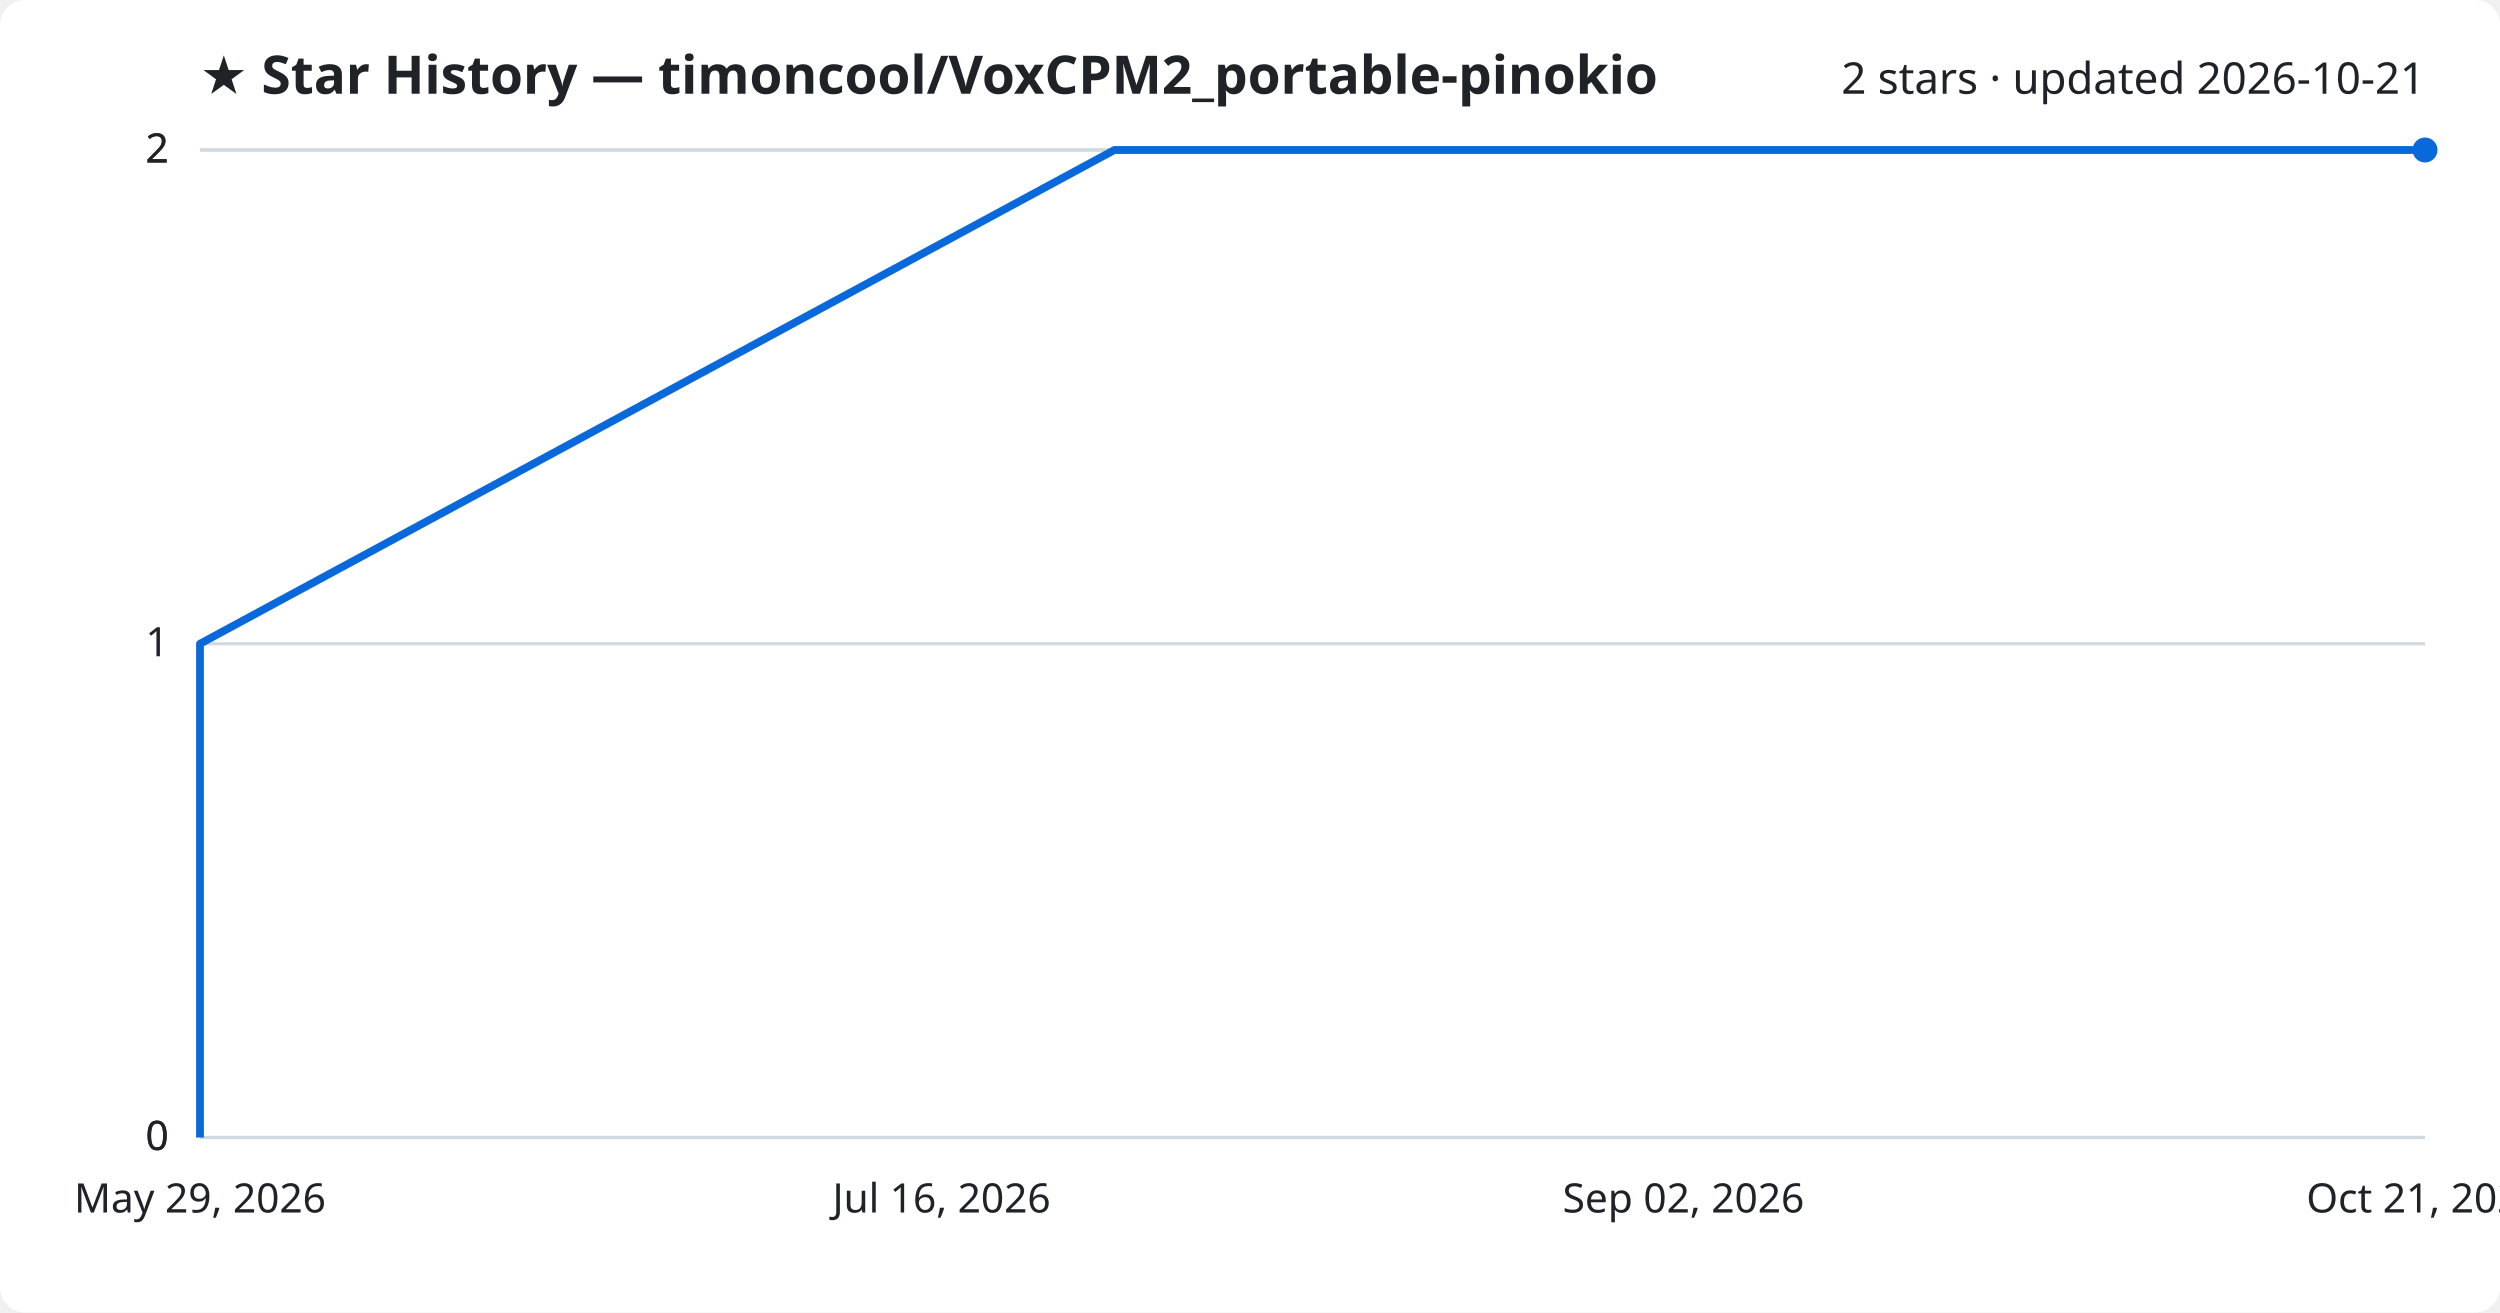
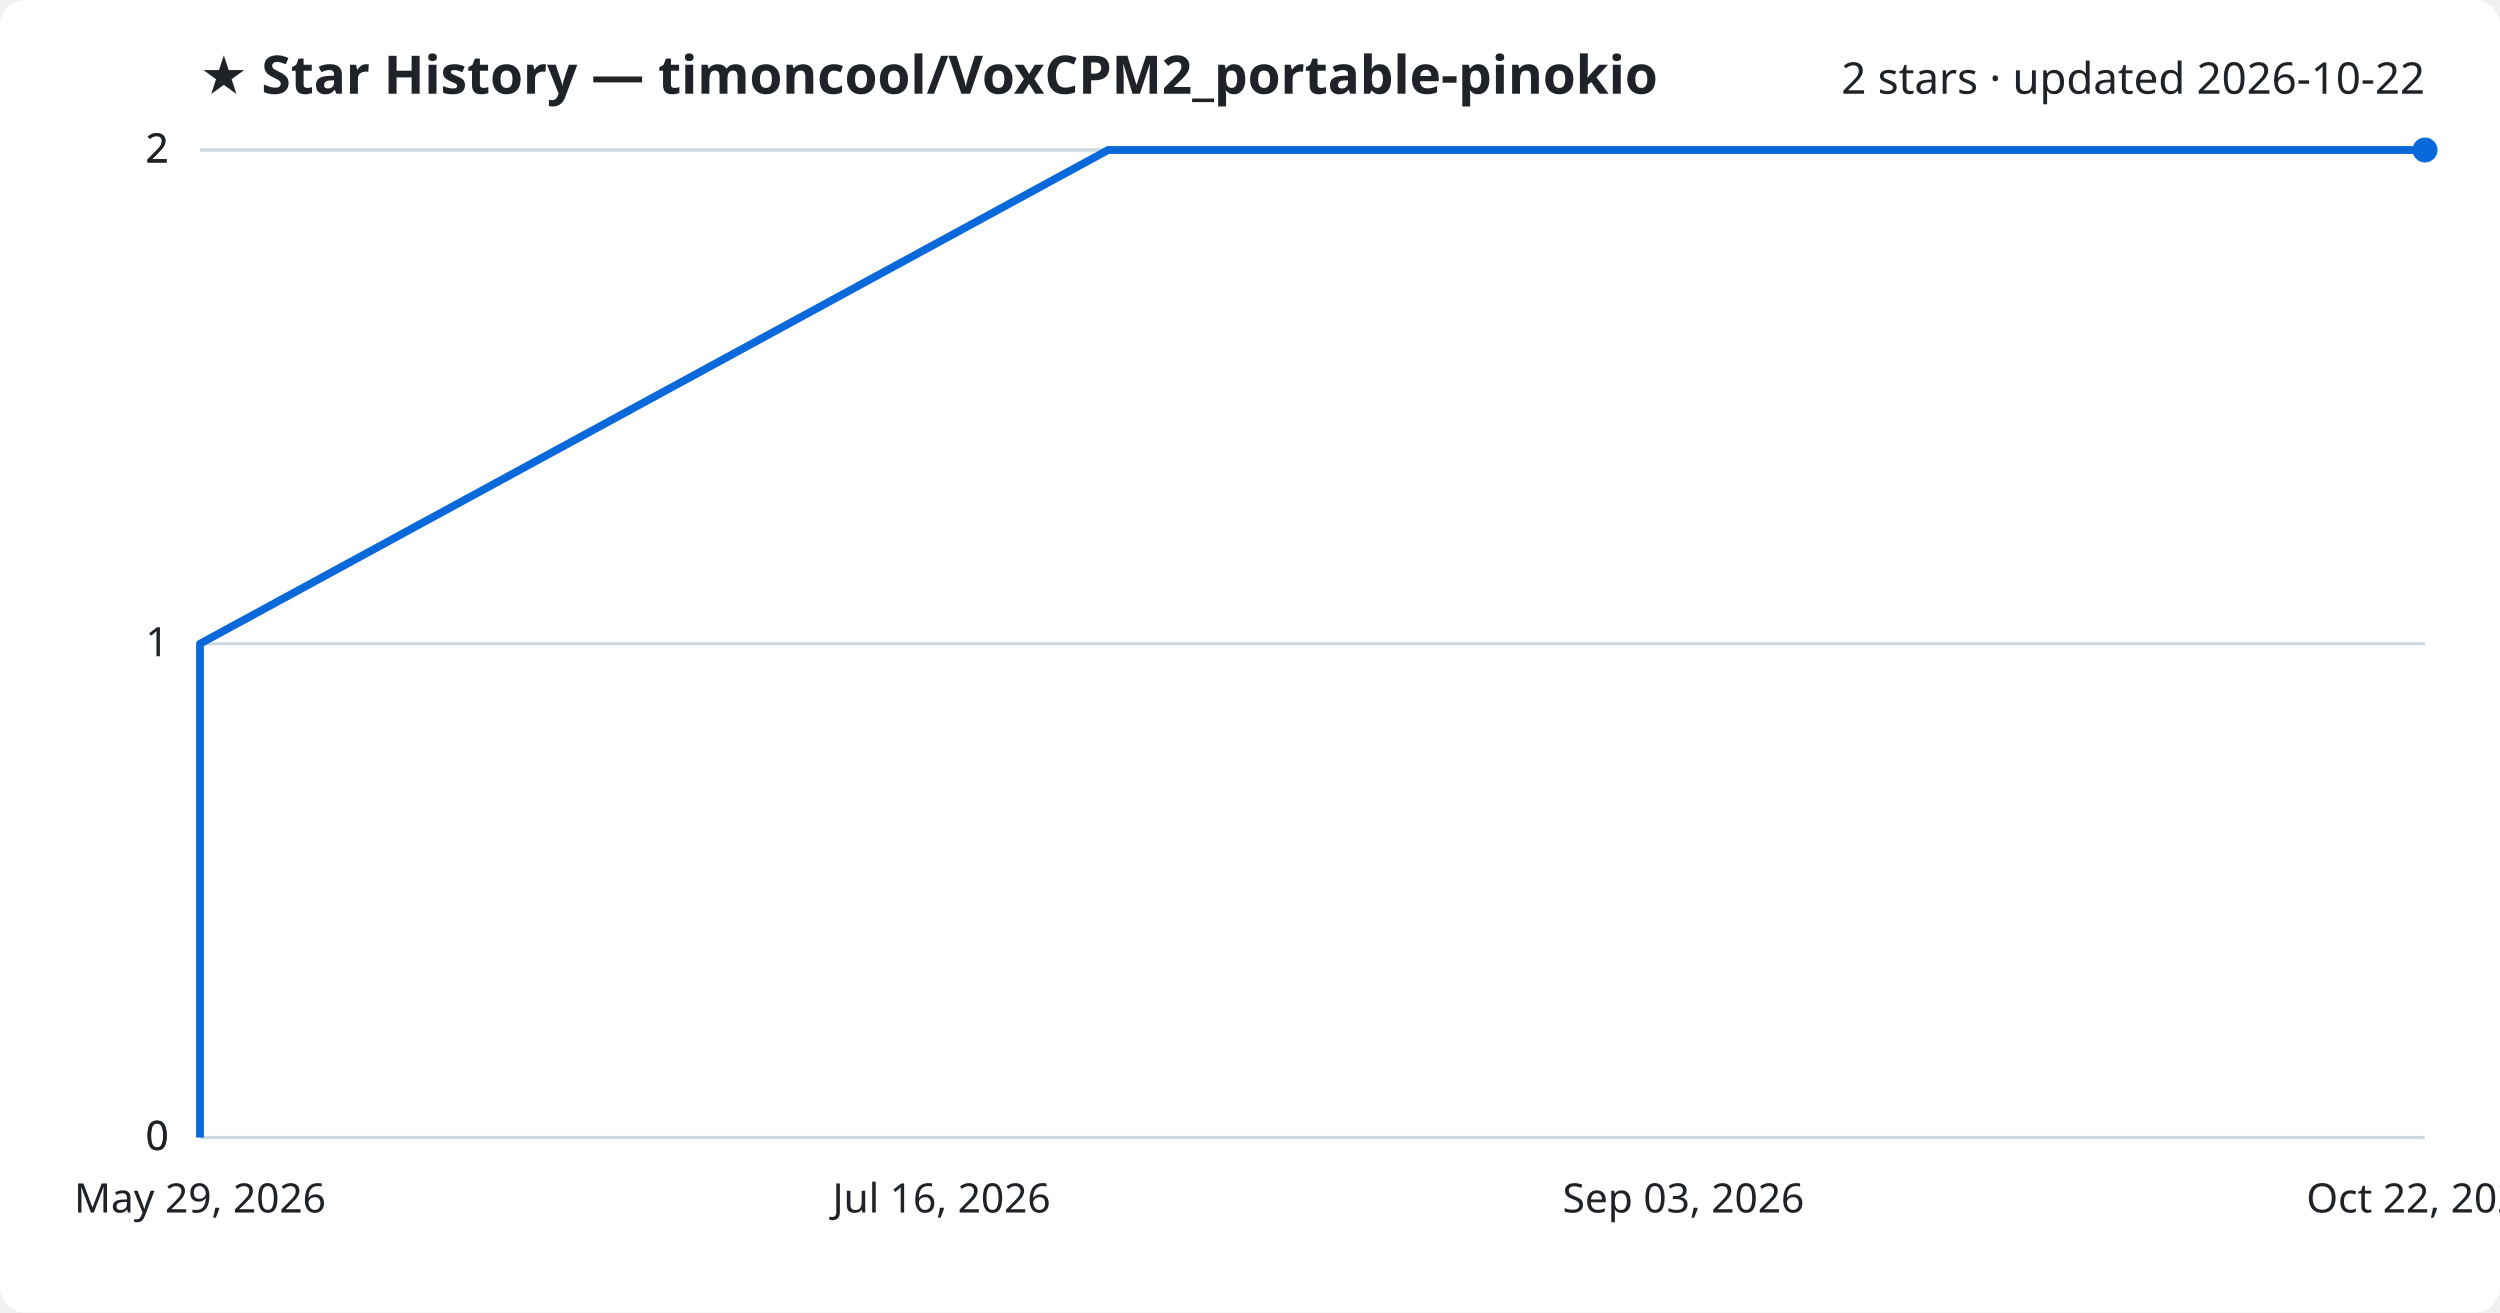
<svg xmlns="http://www.w3.org/2000/svg" viewBox="0 0 800 420" font-family="Segoe UI, sans-serif">
  <rect width="800" height="420" fill="#ffffff" rx="8" />
  <text x="64" y="30" fill="#1f2328" font-size="17" font-weight="700">★ Star History — timoncool/VoxCPM2_portable-pinokio</text>
-   <text x="776" y="30" fill="#1f2328" font-size="14" text-anchor="end">2 stars · updated 2026-10-21</text>
+   <text x="776" y="30" fill="#1f2328" font-size="14" text-anchor="end">2 stars · updated 2026-10-22</text>
  <line x1="64" y1="364.0" x2="776" y2="364.0" stroke="#d1d9e0" stroke-width="1" />
  <text x="54" y="368.0" fill="#1f2328" font-size="13" text-anchor="end">0</text>
  <line x1="64" y1="364.0" x2="776" y2="364.0" stroke="#d1d9e0" stroke-width="1" />
  <text x="54" y="368.0" fill="#1f2328" font-size="13" text-anchor="end">0</text>
  <line x1="64" y1="206.0" x2="776" y2="206.0" stroke="#d1d9e0" stroke-width="1" />
  <text x="54" y="210.0" fill="#1f2328" font-size="13" text-anchor="end">1</text>
  <line x1="64" y1="48.0" x2="776" y2="48.0" stroke="#d1d9e0" stroke-width="1" />
  <text x="54" y="52.0" fill="#1f2328" font-size="13" text-anchor="end">2</text>
  <line x1="64" y1="48.0" x2="776" y2="48.0" stroke="#d1d9e0" stroke-width="1" />
  <text x="54" y="52.0" fill="#1f2328" font-size="13" text-anchor="end">2</text>
-   <path d="M64.0,364.0 L64.0,206.0 L356.6,48.0 L776.0,48.0" fill="none" stroke="#0969da" stroke-width="2.5" stroke-linejoin="round" />
+   <path d="M64.0,364.0 L64.0,206.0 L354.6,48.0 L776.0,48.0" fill="none" stroke="#0969da" stroke-width="2.5" stroke-linejoin="round" />
  <circle cx="776.0" cy="48.0" r="4" fill="#0969da" />
  <text x="64.0" y="388" fill="#1f2328" font-size="13" text-anchor="middle">May 29, 2026</text>
  <text x="301.3" y="388" fill="#1f2328" font-size="13" text-anchor="middle">Jul 16, 2026</text>
-   <text x="538.7" y="388" fill="#1f2328" font-size="13" text-anchor="middle">Sep 02, 2026</text>
-   <text x="776.0" y="388" fill="#1f2328" font-size="13" text-anchor="middle">Oct 21, 2026</text>
+   <text x="538.7" y="388" fill="#1f2328" font-size="13" text-anchor="middle">Sep 03, 2026</text>
+   <text x="776.0" y="388" fill="#1f2328" font-size="13" text-anchor="middle">Oct 22, 2026</text>
</svg>
